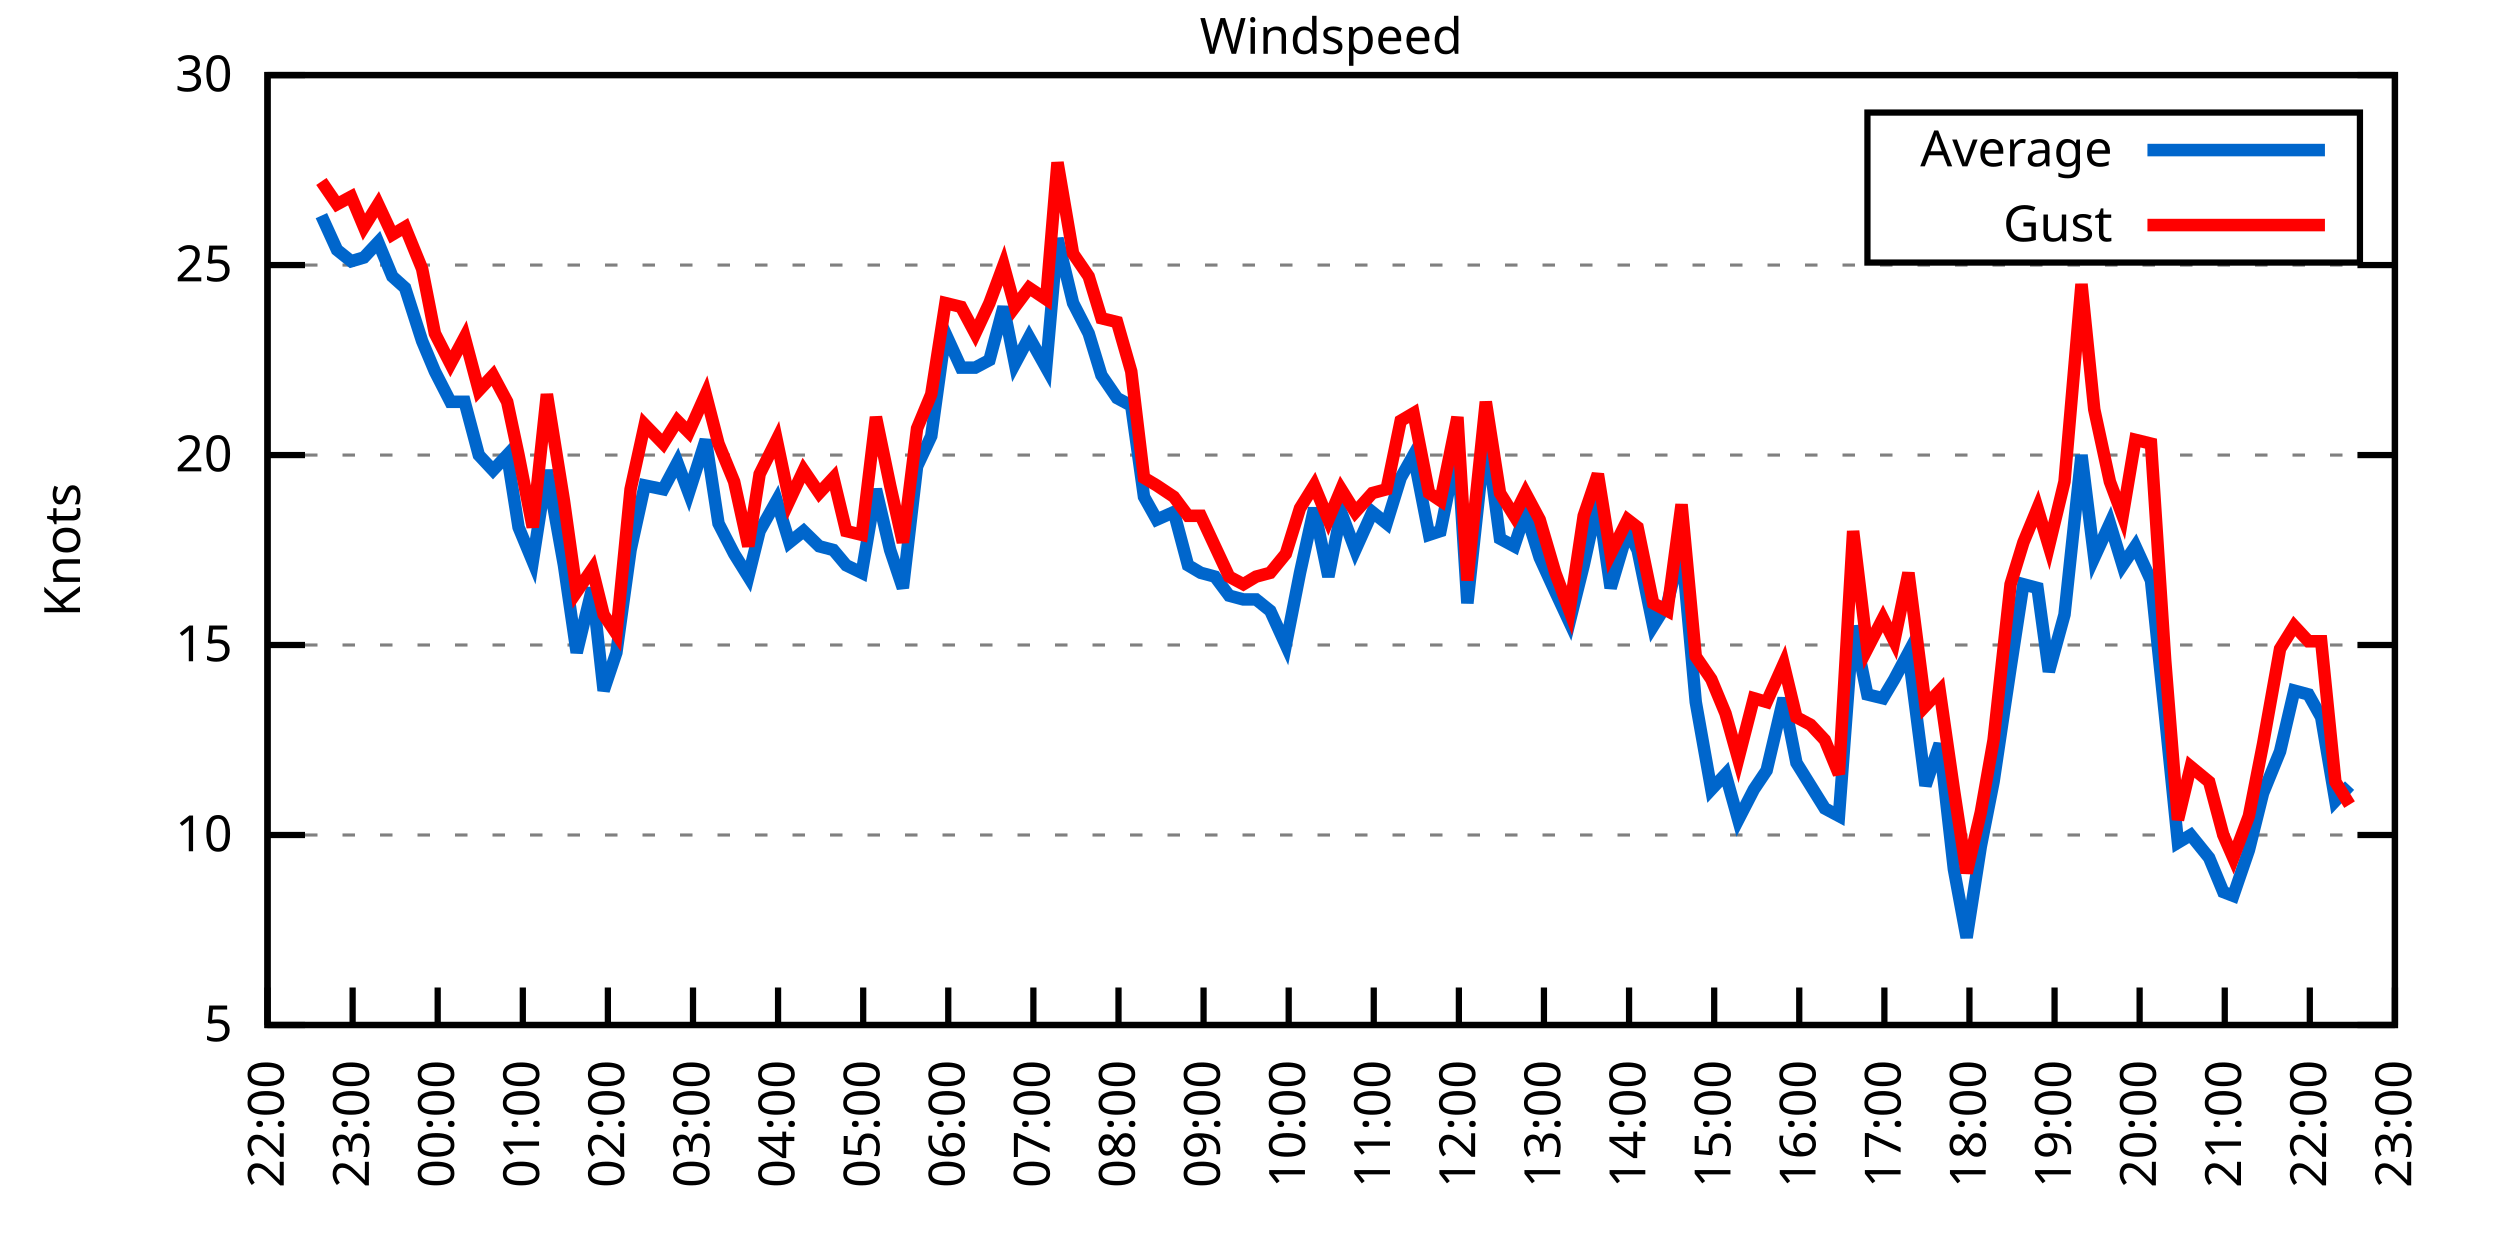
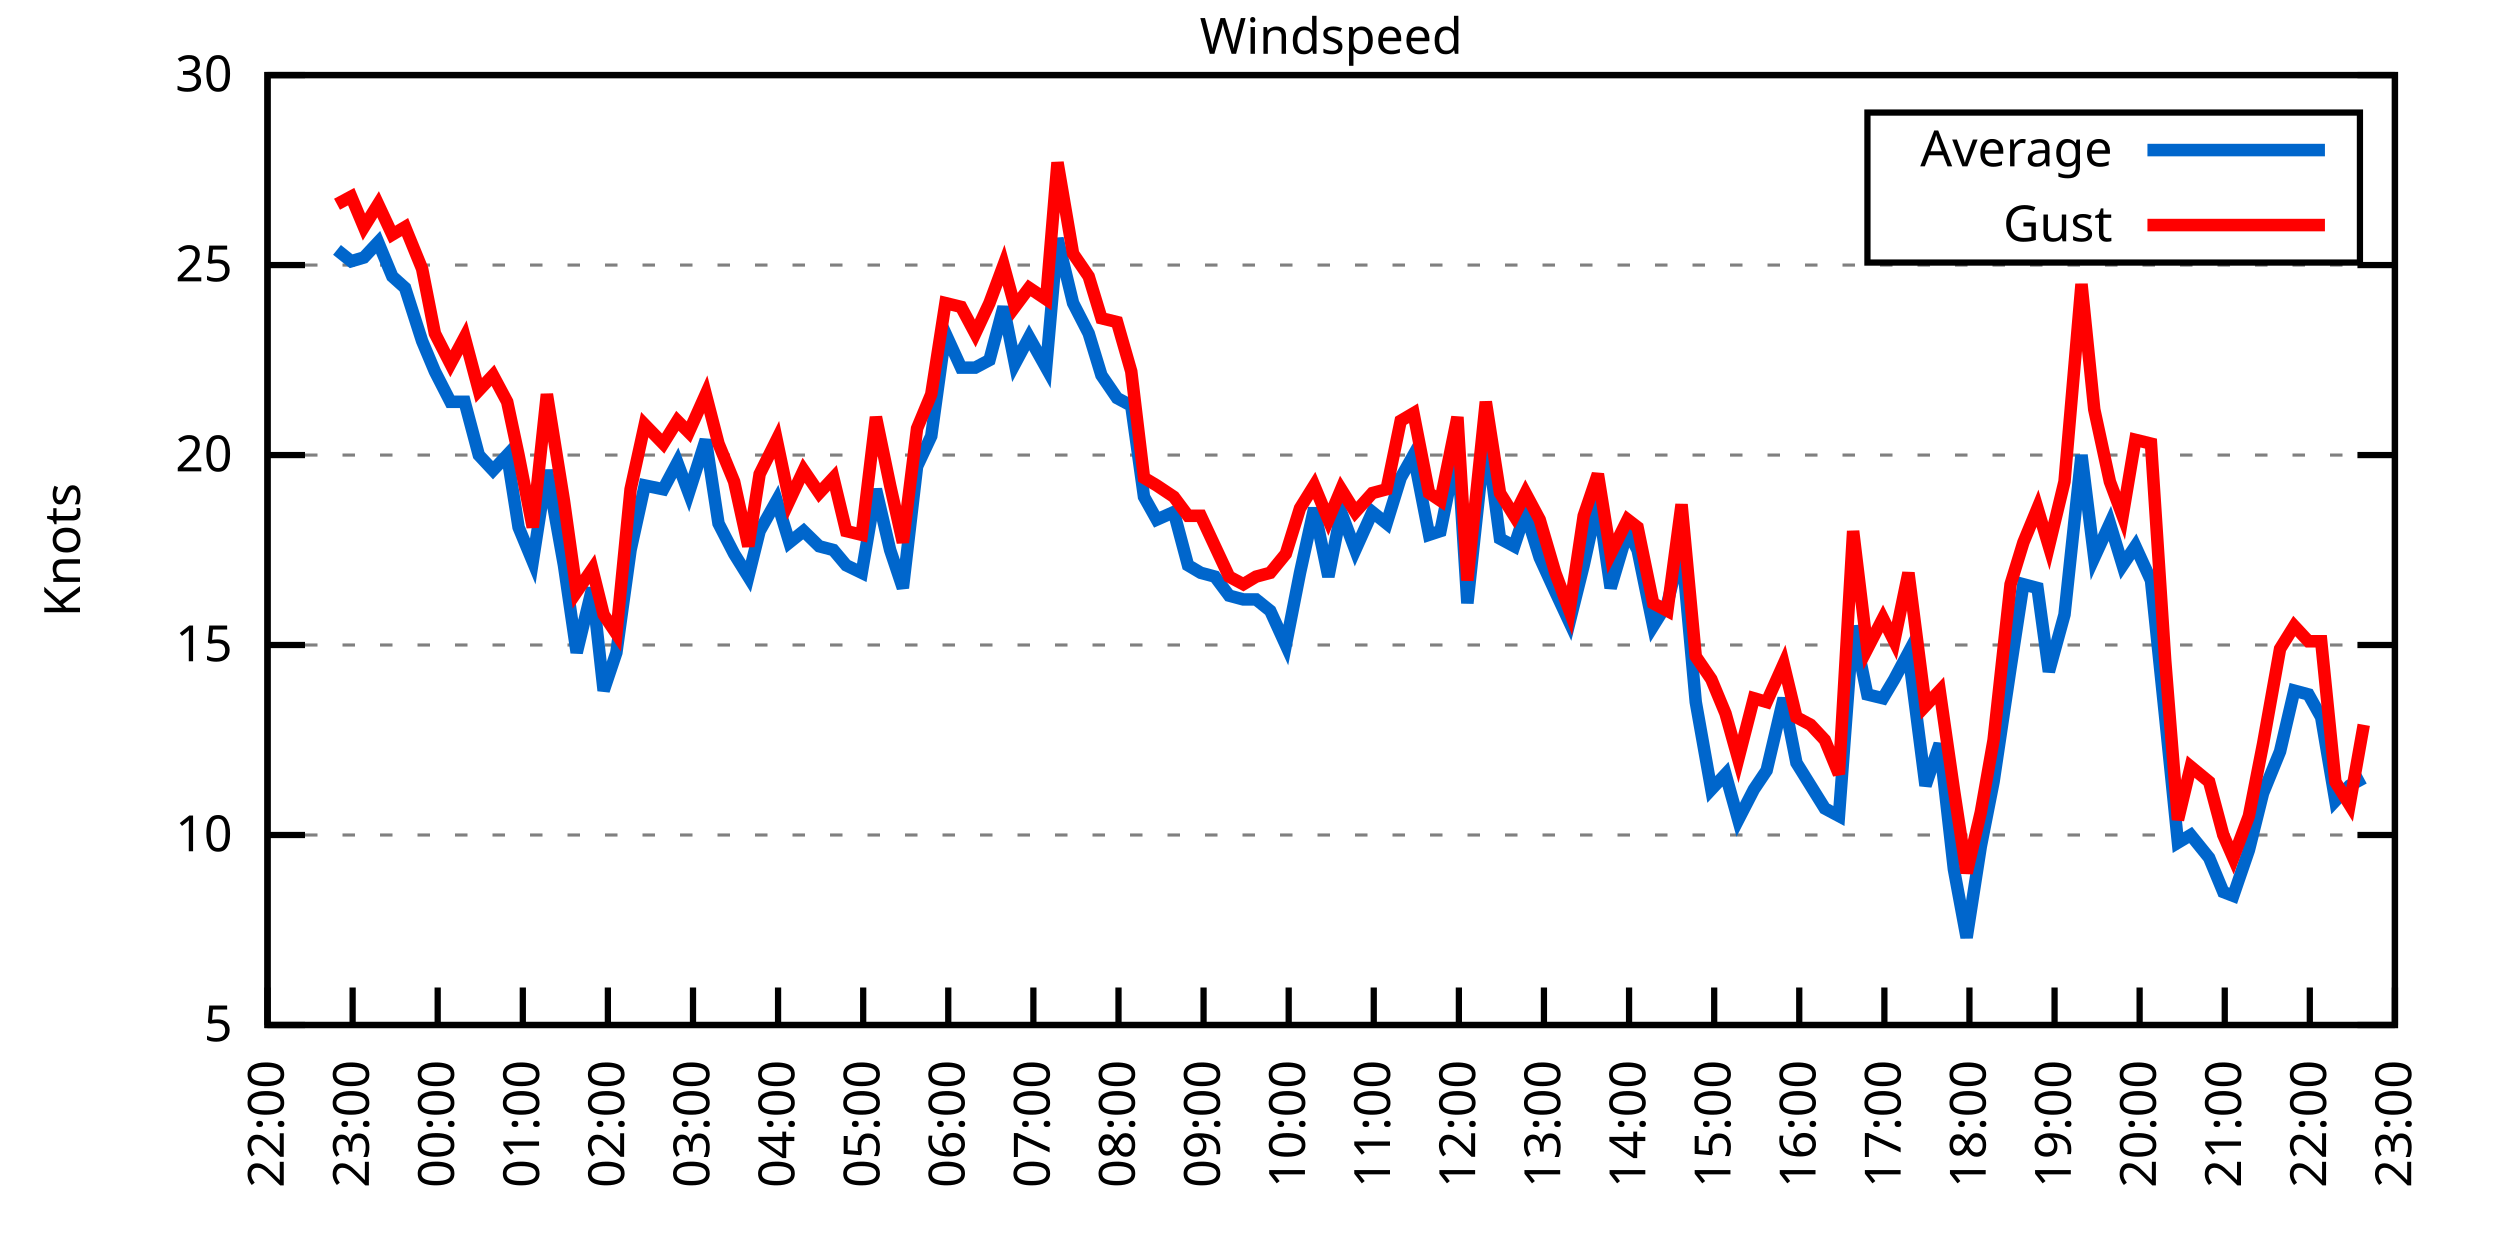
<svg xmlns="http://www.w3.org/2000/svg" xmlns:xlink="http://www.w3.org/1999/xlink" width="400" height="200" viewBox="0 0 400 200">
  <g id="gnuplot_canvas">
    <rect x="0" y="0" width="400" height="200" fill="none" />
    <defs>
      <circle id="gpDot" r="0.5" stroke-width="0.5" stroke="currentColor" />
      <path id="gpPt0" stroke-width="0.333" stroke="currentColor" d="M-1,0 h2 M0,-1 v2" />
      <path id="gpPt1" stroke-width="0.333" stroke="currentColor" d="M-1,-1 L1,1 M1,-1 L-1,1" />
      <path id="gpPt2" stroke-width="0.333" stroke="currentColor" d="M-1,0 L1,0 M0,-1 L0,1 M-1,-1 L1,1 M-1,1 L1,-1" />
      <rect id="gpPt3" stroke-width="0.333" stroke="currentColor" x="-1" y="-1" width="2" height="2" />
      <rect id="gpPt4" stroke-width="0.333" stroke="currentColor" fill="currentColor" x="-1" y="-1" width="2" height="2" />
      <circle id="gpPt5" stroke-width="0.333" stroke="currentColor" cx="0" cy="0" r="1" />
      <use xlink:href="#gpPt5" id="gpPt6" fill="currentColor" stroke="none" />
      <path id="gpPt7" stroke-width="0.333" stroke="currentColor" d="M0,-1.33 L-1.33,0.67 L1.33,0.67 z" />
      <use xlink:href="#gpPt7" id="gpPt8" fill="currentColor" stroke="none" />
      <use xlink:href="#gpPt7" id="gpPt9" stroke="currentColor" transform="rotate(180)" />
      <use xlink:href="#gpPt9" id="gpPt10" fill="currentColor" stroke="none" />
      <use xlink:href="#gpPt3" id="gpPt11" stroke="currentColor" transform="rotate(45)" />
      <use xlink:href="#gpPt11" id="gpPt12" fill="currentColor" stroke="none" />
      <path id="gpPt13" stroke-width="0.333" stroke="currentColor" d="M0,1.330 L1.265,0.411 L0.782,-1.067 L-0.782,-1.076 L-1.265,0.411 z" />
      <use xlink:href="#gpPt13" id="gpPt14" fill="currentColor" stroke="none" />
      <filter id="textbox" filterUnits="objectBoundingBox" x="0" y="0" height="1" width="1">
        <feFlood flood-color="white" flood-opacity="1" result="bgnd" />
        <feComposite in="SourceGraphic" in2="bgnd" operator="atop" />
      </filter>
      <filter id="greybox" filterUnits="objectBoundingBox" x="0" y="0" height="1" width="1">
        <feFlood flood-color="lightgrey" flood-opacity="1" result="grey" />
        <feComposite in="SourceGraphic" in2="grey" operator="atop" />
      </filter>
    </defs>
    <g fill="none" color="white" stroke="currentColor" stroke-width="1.00" stroke-linecap="butt" stroke-linejoin="miter">
</g>
    <g fill="none" color="black" stroke="currentColor" stroke-width="1.00" stroke-linecap="butt" stroke-linejoin="miter">
      <g stroke="none" shape-rendering="crispEdges">
        <polygon fill="rgb(255, 255, 255)" points="42.80,164.00 383.18,164.00 383.18,12.02 42.80,12.02 " />
      </g>
    </g>
    <g fill="none" color="black" stroke="currentColor" stroke-width="1.00" stroke-linecap="butt" stroke-linejoin="miter">
</g>
    <g fill="none" color="black" stroke="black" stroke-width="0.50" stroke-linecap="butt" stroke-linejoin="miter">
</g>
    <g fill="none" color="gray" stroke="currentColor" stroke-width="0.50" stroke-linecap="butt" stroke-linejoin="miter">
      <path stroke="gray" stroke-dasharray="2,4" class="gridline" d="M42.80,164.00 L383.19,164.00  " />
    </g>
    <g fill="none" color="gray" stroke="gray" stroke-width="1.00" stroke-linecap="butt" stroke-linejoin="miter">
</g>
    <g fill="none" color="black" stroke="currentColor" stroke-width="1.00" stroke-linecap="butt" stroke-linejoin="miter">
      <path stroke="black" d="M42.80,164.00 L48.80,164.00 M383.19,164.00 L377.19,164.00  " />
      <g transform="translate(37.20,166.60)" stroke="none" fill="black" font-family="Sans" font-size="8.00" text-anchor="end">
        <text>
          <tspan font-family="Sans"> 5</tspan>
        </text>
      </g>
    </g>
    <g fill="none" color="black" stroke="currentColor" stroke-width="1.00" stroke-linecap="butt" stroke-linejoin="miter">
</g>
    <g fill="none" color="black" stroke="black" stroke-width="0.50" stroke-linecap="butt" stroke-linejoin="miter">
</g>
    <g fill="none" color="gray" stroke="currentColor" stroke-width="0.50" stroke-linecap="butt" stroke-linejoin="miter">
      <path stroke="gray" stroke-dasharray="2,4" class="gridline" d="M42.80,133.60 L383.19,133.60  " />
    </g>
    <g fill="none" color="gray" stroke="gray" stroke-width="1.00" stroke-linecap="butt" stroke-linejoin="miter">
</g>
    <g fill="none" color="black" stroke="currentColor" stroke-width="1.00" stroke-linecap="butt" stroke-linejoin="miter">
      <path stroke="black" d="M42.80,133.60 L48.80,133.60 M383.19,133.60 L377.19,133.60  " />
      <g transform="translate(37.20,136.20)" stroke="none" fill="black" font-family="Sans" font-size="8.00" text-anchor="end">
        <text>
          <tspan font-family="Sans"> 10</tspan>
        </text>
      </g>
    </g>
    <g fill="none" color="black" stroke="currentColor" stroke-width="1.00" stroke-linecap="butt" stroke-linejoin="miter">
</g>
    <g fill="none" color="black" stroke="black" stroke-width="0.50" stroke-linecap="butt" stroke-linejoin="miter">
</g>
    <g fill="none" color="gray" stroke="currentColor" stroke-width="0.50" stroke-linecap="butt" stroke-linejoin="miter">
      <path stroke="gray" stroke-dasharray="2,4" class="gridline" d="M42.80,103.20 L383.19,103.20  " />
    </g>
    <g fill="none" color="gray" stroke="gray" stroke-width="1.00" stroke-linecap="butt" stroke-linejoin="miter">
</g>
    <g fill="none" color="black" stroke="currentColor" stroke-width="1.00" stroke-linecap="butt" stroke-linejoin="miter">
      <path stroke="black" d="M42.80,103.20 L48.80,103.20 M383.19,103.20 L377.19,103.20  " />
      <g transform="translate(37.20,105.80)" stroke="none" fill="black" font-family="Sans" font-size="8.00" text-anchor="end">
        <text>
          <tspan font-family="Sans"> 15</tspan>
        </text>
      </g>
    </g>
    <g fill="none" color="black" stroke="currentColor" stroke-width="1.00" stroke-linecap="butt" stroke-linejoin="miter">
</g>
    <g fill="none" color="black" stroke="black" stroke-width="0.50" stroke-linecap="butt" stroke-linejoin="miter">
</g>
    <g fill="none" color="gray" stroke="currentColor" stroke-width="0.50" stroke-linecap="butt" stroke-linejoin="miter">
      <path stroke="gray" stroke-dasharray="2,4" class="gridline" d="M42.80,72.81 L383.19,72.81  " />
    </g>
    <g fill="none" color="gray" stroke="gray" stroke-width="1.00" stroke-linecap="butt" stroke-linejoin="miter">
</g>
    <g fill="none" color="black" stroke="currentColor" stroke-width="1.00" stroke-linecap="butt" stroke-linejoin="miter">
      <path stroke="black" d="M42.80,72.81 L48.80,72.81 M383.19,72.81 L377.19,72.81  " />
      <g transform="translate(37.20,75.41)" stroke="none" fill="black" font-family="Sans" font-size="8.00" text-anchor="end">
        <text>
          <tspan font-family="Sans"> 20</tspan>
        </text>
      </g>
    </g>
    <g fill="none" color="black" stroke="currentColor" stroke-width="1.00" stroke-linecap="butt" stroke-linejoin="miter">
</g>
    <g fill="none" color="black" stroke="black" stroke-width="0.50" stroke-linecap="butt" stroke-linejoin="miter">
</g>
    <g fill="none" color="gray" stroke="currentColor" stroke-width="0.50" stroke-linecap="butt" stroke-linejoin="miter">
      <path stroke="gray" stroke-dasharray="2,4" class="gridline" d="M42.80,42.41 L383.19,42.41  " />
    </g>
    <g fill="none" color="gray" stroke="gray" stroke-width="1.00" stroke-linecap="butt" stroke-linejoin="miter">
</g>
    <g fill="none" color="black" stroke="currentColor" stroke-width="1.00" stroke-linecap="butt" stroke-linejoin="miter">
      <path stroke="black" d="M42.80,42.41 L48.80,42.41 M383.19,42.41 L377.19,42.41  " />
      <g transform="translate(37.20,45.01)" stroke="none" fill="black" font-family="Sans" font-size="8.00" text-anchor="end">
        <text>
          <tspan font-family="Sans"> 25</tspan>
        </text>
      </g>
    </g>
    <g fill="none" color="black" stroke="currentColor" stroke-width="1.00" stroke-linecap="butt" stroke-linejoin="miter">
</g>
    <g fill="none" color="black" stroke="black" stroke-width="0.50" stroke-linecap="butt" stroke-linejoin="miter">
</g>
    <g fill="none" color="gray" stroke="currentColor" stroke-width="0.50" stroke-linecap="butt" stroke-linejoin="miter">
      <path stroke="gray" stroke-dasharray="2,4" class="gridline" d="M42.80,12.01 L383.19,12.01  " />
    </g>
    <g fill="none" color="gray" stroke="gray" stroke-width="1.00" stroke-linecap="butt" stroke-linejoin="miter">
</g>
    <g fill="none" color="black" stroke="currentColor" stroke-width="1.00" stroke-linecap="butt" stroke-linejoin="miter">
      <path stroke="black" d="M42.80,12.01 L48.80,12.01 M383.19,12.01 L377.19,12.01  " />
      <g transform="translate(37.20,14.61)" stroke="none" fill="black" font-family="Sans" font-size="8.00" text-anchor="end">
        <text>
          <tspan font-family="Sans"> 30</tspan>
        </text>
      </g>
    </g>
    <g fill="none" color="black" stroke="currentColor" stroke-width="1.00" stroke-linecap="butt" stroke-linejoin="miter">
      <path stroke="black" d="M42.80,164.00 L42.80,158.00  " />
      <g transform="translate(45.40,169.60) rotate(270.00)" stroke="none" fill="black" font-family="Sans" font-size="8.00" text-anchor="end">
        <text>
          <tspan font-family="Sans">22:00</tspan>
        </text>
      </g>
    </g>
    <g fill="none" color="black" stroke="currentColor" stroke-width="1.00" stroke-linecap="butt" stroke-linejoin="miter">
      <path stroke="black" d="M56.42,164.00 L56.42,158.00  " />
      <g transform="translate(59.02,169.60) rotate(270.00)" stroke="none" fill="black" font-family="Sans" font-size="8.00" text-anchor="end">
        <text>
          <tspan font-family="Sans">23:00</tspan>
        </text>
      </g>
    </g>
    <g fill="none" color="black" stroke="currentColor" stroke-width="1.00" stroke-linecap="butt" stroke-linejoin="miter">
      <path stroke="black" d="M70.03,164.00 L70.03,158.00  " />
      <g transform="translate(72.63,169.60) rotate(270.00)" stroke="none" fill="black" font-family="Sans" font-size="8.00" text-anchor="end">
        <text>
          <tspan font-family="Sans">00:00</tspan>
        </text>
      </g>
    </g>
    <g fill="none" color="black" stroke="currentColor" stroke-width="1.00" stroke-linecap="butt" stroke-linejoin="miter">
      <path stroke="black" d="M83.65,164.00 L83.65,158.00  " />
      <g transform="translate(86.25,169.60) rotate(270.00)" stroke="none" fill="black" font-family="Sans" font-size="8.00" text-anchor="end">
        <text>
          <tspan font-family="Sans">01:00</tspan>
        </text>
      </g>
    </g>
    <g fill="none" color="black" stroke="currentColor" stroke-width="1.00" stroke-linecap="butt" stroke-linejoin="miter">
      <path stroke="black" d="M97.26,164.00 L97.26,158.00  " />
      <g transform="translate(99.86,169.60) rotate(270.00)" stroke="none" fill="black" font-family="Sans" font-size="8.00" text-anchor="end">
        <text>
          <tspan font-family="Sans">02:00</tspan>
        </text>
      </g>
    </g>
    <g fill="none" color="black" stroke="currentColor" stroke-width="1.00" stroke-linecap="butt" stroke-linejoin="miter">
      <path stroke="black" d="M110.88,164.00 L110.88,158.00  " />
      <g transform="translate(113.48,169.60) rotate(270.00)" stroke="none" fill="black" font-family="Sans" font-size="8.00" text-anchor="end">
        <text>
          <tspan font-family="Sans">03:00</tspan>
        </text>
      </g>
    </g>
    <g fill="none" color="black" stroke="currentColor" stroke-width="1.00" stroke-linecap="butt" stroke-linejoin="miter">
      <path stroke="black" d="M124.49,164.00 L124.49,158.00  " />
      <g transform="translate(127.09,169.60) rotate(270.00)" stroke="none" fill="black" font-family="Sans" font-size="8.00" text-anchor="end">
        <text>
          <tspan font-family="Sans">04:00</tspan>
        </text>
      </g>
    </g>
    <g fill="none" color="black" stroke="currentColor" stroke-width="1.00" stroke-linecap="butt" stroke-linejoin="miter">
      <path stroke="black" d="M138.11,164.00 L138.11,158.00  " />
      <g transform="translate(140.71,169.60) rotate(270.00)" stroke="none" fill="black" font-family="Sans" font-size="8.00" text-anchor="end">
        <text>
          <tspan font-family="Sans">05:00</tspan>
        </text>
      </g>
    </g>
    <g fill="none" color="black" stroke="currentColor" stroke-width="1.00" stroke-linecap="butt" stroke-linejoin="miter">
      <path stroke="black" d="M151.72,164.00 L151.72,158.00  " />
      <g transform="translate(154.32,169.60) rotate(270.00)" stroke="none" fill="black" font-family="Sans" font-size="8.00" text-anchor="end">
        <text>
          <tspan font-family="Sans">06:00</tspan>
        </text>
      </g>
    </g>
    <g fill="none" color="black" stroke="currentColor" stroke-width="1.00" stroke-linecap="butt" stroke-linejoin="miter">
      <path stroke="black" d="M165.34,164.00 L165.34,158.00  " />
      <g transform="translate(167.94,169.60) rotate(270.00)" stroke="none" fill="black" font-family="Sans" font-size="8.00" text-anchor="end">
        <text>
          <tspan font-family="Sans">07:00</tspan>
        </text>
      </g>
    </g>
    <g fill="none" color="black" stroke="currentColor" stroke-width="1.00" stroke-linecap="butt" stroke-linejoin="miter">
      <path stroke="black" d="M178.96,164.00 L178.96,158.00  " />
      <g transform="translate(181.56,169.60) rotate(270.00)" stroke="none" fill="black" font-family="Sans" font-size="8.00" text-anchor="end">
        <text>
          <tspan font-family="Sans">08:00</tspan>
        </text>
      </g>
    </g>
    <g fill="none" color="black" stroke="currentColor" stroke-width="1.00" stroke-linecap="butt" stroke-linejoin="miter">
      <path stroke="black" d="M192.57,164.00 L192.57,158.00  " />
      <g transform="translate(195.17,169.60) rotate(270.00)" stroke="none" fill="black" font-family="Sans" font-size="8.00" text-anchor="end">
        <text>
          <tspan font-family="Sans">09:00</tspan>
        </text>
      </g>
    </g>
    <g fill="none" color="black" stroke="currentColor" stroke-width="1.00" stroke-linecap="butt" stroke-linejoin="miter">
      <path stroke="black" d="M206.19,164.00 L206.19,158.00  " />
      <g transform="translate(208.79,169.60) rotate(270.00)" stroke="none" fill="black" font-family="Sans" font-size="8.00" text-anchor="end">
        <text>
          <tspan font-family="Sans">10:00</tspan>
        </text>
      </g>
    </g>
    <g fill="none" color="black" stroke="currentColor" stroke-width="1.00" stroke-linecap="butt" stroke-linejoin="miter">
      <path stroke="black" d="M219.80,164.00 L219.80,158.00  " />
      <g transform="translate(222.40,169.60) rotate(270.00)" stroke="none" fill="black" font-family="Sans" font-size="8.00" text-anchor="end">
        <text>
          <tspan font-family="Sans">11:00</tspan>
        </text>
      </g>
    </g>
    <g fill="none" color="black" stroke="currentColor" stroke-width="1.00" stroke-linecap="butt" stroke-linejoin="miter">
      <path stroke="black" d="M233.42,164.00 L233.42,158.00  " />
      <g transform="translate(236.02,169.60) rotate(270.00)" stroke="none" fill="black" font-family="Sans" font-size="8.00" text-anchor="end">
        <text>
          <tspan font-family="Sans">12:00</tspan>
        </text>
      </g>
    </g>
    <g fill="none" color="black" stroke="currentColor" stroke-width="1.00" stroke-linecap="butt" stroke-linejoin="miter">
      <path stroke="black" d="M247.03,164.00 L247.03,158.00  " />
      <g transform="translate(249.63,169.60) rotate(270.00)" stroke="none" fill="black" font-family="Sans" font-size="8.00" text-anchor="end">
        <text>
          <tspan font-family="Sans">13:00</tspan>
        </text>
      </g>
    </g>
    <g fill="none" color="black" stroke="currentColor" stroke-width="1.00" stroke-linecap="butt" stroke-linejoin="miter">
      <path stroke="black" d="M260.65,164.00 L260.65,158.00  " />
      <g transform="translate(263.25,169.60) rotate(270.00)" stroke="none" fill="black" font-family="Sans" font-size="8.00" text-anchor="end">
        <text>
          <tspan font-family="Sans">14:00</tspan>
        </text>
      </g>
    </g>
    <g fill="none" color="black" stroke="currentColor" stroke-width="1.00" stroke-linecap="butt" stroke-linejoin="miter">
      <path stroke="black" d="M274.27,164.00 L274.27,158.00  " />
      <g transform="translate(276.87,169.60) rotate(270.00)" stroke="none" fill="black" font-family="Sans" font-size="8.00" text-anchor="end">
        <text>
          <tspan font-family="Sans">15:00</tspan>
        </text>
      </g>
    </g>
    <g fill="none" color="black" stroke="currentColor" stroke-width="1.00" stroke-linecap="butt" stroke-linejoin="miter">
      <path stroke="black" d="M287.88,164.00 L287.88,158.00  " />
      <g transform="translate(290.48,169.60) rotate(270.00)" stroke="none" fill="black" font-family="Sans" font-size="8.00" text-anchor="end">
        <text>
          <tspan font-family="Sans">16:00</tspan>
        </text>
      </g>
    </g>
    <g fill="none" color="black" stroke="currentColor" stroke-width="1.00" stroke-linecap="butt" stroke-linejoin="miter">
      <path stroke="black" d="M301.50,164.00 L301.50,158.00  " />
      <g transform="translate(304.10,169.60) rotate(270.00)" stroke="none" fill="black" font-family="Sans" font-size="8.00" text-anchor="end">
        <text>
          <tspan font-family="Sans">17:00</tspan>
        </text>
      </g>
    </g>
    <g fill="none" color="black" stroke="currentColor" stroke-width="1.00" stroke-linecap="butt" stroke-linejoin="miter">
      <path stroke="black" d="M315.11,164.00 L315.11,158.00  " />
      <g transform="translate(317.71,169.60) rotate(270.00)" stroke="none" fill="black" font-family="Sans" font-size="8.00" text-anchor="end">
        <text>
          <tspan font-family="Sans">18:00</tspan>
        </text>
      </g>
    </g>
    <g fill="none" color="black" stroke="currentColor" stroke-width="1.00" stroke-linecap="butt" stroke-linejoin="miter">
      <path stroke="black" d="M328.73,164.00 L328.73,158.00  " />
      <g transform="translate(331.33,169.60) rotate(270.00)" stroke="none" fill="black" font-family="Sans" font-size="8.00" text-anchor="end">
        <text>
          <tspan font-family="Sans">19:00</tspan>
        </text>
      </g>
    </g>
    <g fill="none" color="black" stroke="currentColor" stroke-width="1.00" stroke-linecap="butt" stroke-linejoin="miter">
      <path stroke="black" d="M342.34,164.00 L342.34,158.00  " />
      <g transform="translate(344.94,169.60) rotate(270.00)" stroke="none" fill="black" font-family="Sans" font-size="8.00" text-anchor="end">
        <text>
          <tspan font-family="Sans">20:00</tspan>
        </text>
      </g>
    </g>
    <g fill="none" color="black" stroke="currentColor" stroke-width="1.00" stroke-linecap="butt" stroke-linejoin="miter">
      <path stroke="black" d="M355.96,164.00 L355.96,158.00  " />
      <g transform="translate(358.56,169.60) rotate(270.00)" stroke="none" fill="black" font-family="Sans" font-size="8.00" text-anchor="end">
        <text>
          <tspan font-family="Sans">21:00</tspan>
        </text>
      </g>
    </g>
    <g fill="none" color="black" stroke="currentColor" stroke-width="1.00" stroke-linecap="butt" stroke-linejoin="miter">
      <path stroke="black" d="M369.57,164.00 L369.57,158.00  " />
      <g transform="translate(372.17,169.60) rotate(270.00)" stroke="none" fill="black" font-family="Sans" font-size="8.00" text-anchor="end">
        <text>
          <tspan font-family="Sans">22:00</tspan>
        </text>
      </g>
    </g>
    <g fill="none" color="black" stroke="currentColor" stroke-width="1.00" stroke-linecap="butt" stroke-linejoin="miter">
      <path stroke="black" d="M383.19,164.00 L383.19,158.00  " />
      <g transform="translate(385.79,169.60) rotate(270.00)" stroke="none" fill="black" font-family="Sans" font-size="8.00" text-anchor="end">
        <text>
          <tspan font-family="Sans">23:00</tspan>
        </text>
      </g>
    </g>
    <g fill="none" color="black" stroke="currentColor" stroke-width="1.00" stroke-linecap="butt" stroke-linejoin="miter">
</g>
    <g fill="none" color="black" stroke="currentColor" stroke-width="1.00" stroke-linecap="butt" stroke-linejoin="miter">
      <path stroke="black" d="M42.80,12.01 L42.80,164.00 L383.19,164.00 L383.19,12.01 L42.80,12.01 Z  " />
    </g>
    <g fill="none" color="black" stroke="currentColor" stroke-width="1.00" stroke-linecap="butt" stroke-linejoin="miter">
</g>
    <g fill="none" color="black" stroke="currentColor" stroke-width="1.00" stroke-linecap="butt" stroke-linejoin="miter">
      <path stroke="black" d="M298.79,42.01 L298.79,18.01 L377.59,18.01 L377.59,42.01 L298.79,42.01 Z  " />
    </g>
    <g id="Windspeed_plot_1">
      <g fill="none" color="white" stroke="black" stroke-width="2.00" stroke-linecap="butt" stroke-linejoin="miter">
</g>
      <g fill="none" color="black" stroke="currentColor" stroke-width="2.00" stroke-linecap="butt" stroke-linejoin="miter">
        <g transform="translate(337.99,26.61)" stroke="none" fill="black" font-family="Sans" font-size="8.00" text-anchor="end">
          <text>
            <tspan font-family="Sans">Average</tspan>
          </text>
        </g>
      </g>
      <g fill="none" color="black" stroke="currentColor" stroke-width="2.00" stroke-linecap="butt" stroke-linejoin="miter">
-         <path stroke="rgb(  0, 102, 204)" d="M343.59,24.01 L371.99,24.01 M51.42,34.50 L53.92,39.98 L56.19,41.80 L58.23,41.19 L60.50,38.76 L62.77,44.23   L64.81,46.06 L67.54,54.57 L69.58,59.43 L72.07,64.29 L74.34,64.29 L76.61,72.81 L78.88,75.24 L81.15,72.81   L82.97,84.36 L85.24,89.83 L87.50,75.24 L90.23,90.44 L92.27,104.42 L94.77,94.08 L96.58,110.50 L98.62,104.42   L100.89,88.00 L103.16,77.67 L106.11,78.28 L108.38,74.02 L110.20,78.89 L112.92,70.37 L114.96,83.75 L117.46,88.61   L119.73,92.26 L121.54,84.97 L124.27,80.10 L126.31,86.79 L128.58,84.97 L131.07,87.40 L133.34,88.00 L135.39,90.44   L137.88,91.65 L140.15,78.28 L142.42,88.00 L144.46,94.08 L146.73,74.63 L149.00,69.77 L151.27,53.35 L153.77,58.82   L156.04,58.82 L158.31,57.61 L160.57,49.10 L162.39,58.21 L164.66,53.96 L167.38,58.82 L169.20,38.15 L171.69,48.49   L174.19,53.35 L176.23,60.04 L178.73,63.69 L181.00,64.90 L183.04,79.49 L185.08,83.14 L187.81,81.93 L190.08,90.44   L192.12,91.65 L194.39,92.26 L196.66,95.30 L198.93,95.91 L200.97,95.91 L203.24,97.73 L205.73,103.20 L208.00,91.65   L210.27,81.32 L212.54,92.26 L214.58,81.93 L216.85,88.00 L219.58,81.93 L221.85,83.75 L224.11,76.45 L226.16,72.81   L228.65,85.57 L230.47,84.97 L233.19,71.59 L234.78,96.52 L237.73,69.16 L240.00,86.18 L242.27,87.40 L244.08,81.93   L246.35,89.22 L248.85,94.69 L251.12,99.56 L253.39,90.44 L255.66,80.10 L257.70,94.08 L260.42,84.97 L262.01,88.00   L264.51,100.16 L266.78,96.52 L269.05,87.40 L271.32,112.32 L273.81,126.31 L276.08,123.87 L278.12,131.17 L280.62,126.31   L282.66,123.27 L285.38,111.72 L287.43,122.05 L289.70,125.70 L291.97,129.35 L294.23,130.56 L296.50,100.16 L298.77,111.11   L301.27,111.72 L303.08,108.68 L305.35,104.42 L308.08,125.70 L310.35,119.01 L312.62,139.07 L314.66,150.02 L316.93,135.43   L318.97,125.09 L321.69,106.85 L323.74,93.48 L326.00,94.08 L327.82,107.46 L330.32,98.34 L333.04,72.81 L335.08,89.22   L337.58,83.75 L339.62,90.44 L341.66,87.40 L344.16,92.87 L346.43,114.76 L348.47,134.82 L350.51,133.60 L353.46,137.25   L355.73,142.72 L357.32,143.33 L359.82,136.03 L362.09,126.91 L364.81,120.23 L367.08,110.50 L369.35,111.11 L371.39,114.76   L373.66,128.13 L375.93,125.70  " />
+         <path stroke="rgb(  0, 102, 204)" d="M343.59,24.01 L371.99,24.01 M53.92,39.98 L56.19,41.80 L58.23,41.19 L60.50,38.76 L62.77,44.23 L64.81,46.06   L67.54,54.57 L69.58,59.43 L72.07,64.29 L74.34,64.29 L76.61,72.81 L78.88,75.24 L81.15,72.81 L82.97,84.36   L85.24,89.83 L87.50,75.24 L90.23,90.44 L92.27,104.42 L94.77,94.08 L96.58,110.50 L98.62,104.42 L100.89,88.00   L103.16,77.67 L106.11,78.28 L108.38,74.02 L110.20,78.89 L112.92,70.37 L114.96,83.75 L117.46,88.61 L119.73,92.26   L121.54,84.97 L124.27,80.10 L126.31,86.79 L128.58,84.97 L131.07,87.40 L133.34,88.00 L135.39,90.44 L137.88,91.65   L140.15,78.28 L142.42,88.00 L144.46,94.08 L146.73,74.63 L149.00,69.77 L151.27,53.35 L153.77,58.82 L156.04,58.82   L158.31,57.61 L160.57,49.10 L162.39,58.21 L164.66,53.96 L167.38,58.82 L169.20,38.15 L171.69,48.49 L174.19,53.35   L176.23,60.04 L178.73,63.69 L181.00,64.90 L183.04,79.49 L185.08,83.14 L187.81,81.93 L190.08,90.44 L192.12,91.65   L194.39,92.26 L196.66,95.30 L198.93,95.91 L200.97,95.91 L203.24,97.73 L205.73,103.20 L208.00,91.65 L210.27,81.32   L212.54,92.26 L214.58,81.93 L216.85,88.00 L219.58,81.93 L221.85,83.75 L224.11,76.45 L226.16,72.81 L228.65,85.57   L230.47,84.97 L233.19,71.59 L234.78,96.52 L237.73,69.16 L240.00,86.18 L242.27,87.40 L244.08,81.93 L246.35,89.22   L248.85,94.69 L251.12,99.56 L253.39,90.44 L255.66,80.10 L257.70,94.08 L260.42,84.97 L262.01,88.00 L264.51,100.16   L266.78,96.52 L269.05,87.40 L271.32,112.32 L273.81,126.31 L276.08,123.87 L278.12,131.17 L280.62,126.31 L282.66,123.27   L285.38,111.72 L287.43,122.05 L289.70,125.70 L291.97,129.35 L294.23,130.56 L296.50,100.16 L298.77,111.11 L301.27,111.72   L303.08,108.68 L305.35,104.42 L308.08,125.70 L310.35,119.01 L312.62,139.07 L314.66,150.02 L316.93,135.43 L318.97,125.09   L321.69,106.85 L323.74,93.48 L326.00,94.08 L327.82,107.46 L330.32,98.34 L333.04,72.81 L335.08,89.22 L337.58,83.75   L339.62,90.44 L341.66,87.40 L344.16,92.87 L346.43,114.76 L348.47,134.82 L350.51,133.60 L353.46,137.25 L355.73,142.72   L357.32,143.33 L359.82,136.03 L362.09,126.91 L364.81,120.23 L367.08,110.50 L369.35,111.11 L371.39,114.76 L373.66,128.13   L375.93,125.70 L378.20,124.48  " />
      </g>
    </g>
    <g id="Windspeed_plot_2">
      <g fill="none" color="black" stroke="currentColor" stroke-width="2.00" stroke-linecap="butt" stroke-linejoin="miter">
        <g transform="translate(337.99,38.61)" stroke="none" fill="black" font-family="Sans" font-size="8.00" text-anchor="end">
          <text>
            <tspan font-family="Sans">Gust</tspan>
          </text>
        </g>
      </g>
      <g fill="none" color="black" stroke="currentColor" stroke-width="2.00" stroke-linecap="butt" stroke-linejoin="miter">
-         <path stroke="rgb(255,   0,   0)" d="M343.59,36.01 L371.99,36.01 M51.42,29.03 L53.92,32.68 L56.19,31.46 L58.23,36.33 L60.50,32.68 L62.77,37.54   L64.81,36.33 L67.54,43.02 L69.58,53.35 L72.07,58.21 L74.34,53.96 L76.61,62.47 L78.88,60.04 L81.15,64.29   L82.97,72.81 L85.24,84.36 L87.50,63.08 L90.23,80.10 L92.27,94.69 L94.77,91.04 L96.58,98.34 L98.62,101.38   L100.89,78.28 L103.16,67.94 L106.11,70.98 L108.38,67.33 L110.20,69.16 L112.92,63.08 L114.96,70.98 L117.46,77.06   L119.73,87.40 L121.54,75.85 L124.27,70.37 L126.31,80.10 L128.58,75.24 L131.07,78.89 L133.34,76.45 L135.39,84.97   L137.88,85.57 L140.15,66.73 L142.42,77.67 L144.46,86.79 L146.73,68.55 L149.00,63.08 L151.27,48.49 L153.77,49.10   L156.04,53.35 L158.31,48.49 L160.57,42.41 L162.39,49.10 L164.66,46.06 L167.38,47.88 L169.20,25.99 L171.69,40.58   L174.19,44.23 L176.23,50.92 L178.73,51.53 L181.00,59.43 L183.04,76.45 L185.08,77.67 L187.81,79.49 L190.08,82.53   L192.12,82.53 L194.39,87.40 L196.66,92.26 L198.93,93.48 L200.97,92.26 L203.24,91.65 L205.73,88.61 L208.00,81.32   L210.27,77.67 L212.54,83.14 L214.58,78.28 L216.85,81.93 L219.58,78.89 L221.85,78.28 L224.11,67.33 L226.16,66.12   L228.65,78.89 L230.47,80.10 L233.19,66.73 L234.78,92.87 L237.73,64.29 L240.00,78.89 L242.27,82.53 L244.08,78.89   L246.35,83.14 L248.85,91.65 L251.12,97.73 L253.39,82.53 L255.66,75.85 L257.70,88.61 L260.42,83.14 L262.01,84.36   L264.51,96.52 L266.78,97.73 L269.05,80.71 L271.32,105.03 L273.81,108.68 L276.08,114.15 L278.12,121.44 L280.62,111.72   L282.66,112.32 L285.38,106.24 L287.43,114.76 L289.70,115.97 L291.97,118.40 L294.23,123.87 L296.50,84.97 L298.77,103.81   L301.27,98.95 L303.08,102.60 L305.35,91.65 L308.08,112.93 L310.35,110.50 L312.62,126.31 L314.66,139.68 L316.93,129.95   L318.97,118.40 L321.69,93.48 L323.74,86.79 L326.00,81.32 L327.82,87.40 L330.32,77.06 L333.04,45.45 L335.08,65.51   L337.58,77.06 L339.62,82.53 L341.66,70.37 L344.16,70.98 L346.43,105.64 L348.47,131.17 L350.51,122.66 L353.46,125.09   L355.73,133.60 L357.32,137.25 L359.82,130.56 L362.09,119.01 L364.81,103.81 L367.08,100.16 L369.35,102.60 L371.39,102.60   L373.66,125.09 L375.93,128.74  " />
+         <path stroke="rgb(255,   0,   0)" d="M343.59,36.01 L371.99,36.01 M53.92,32.68 L56.19,31.46 L58.23,36.33 L60.50,32.68 L62.77,37.54 L64.81,36.33   L67.54,43.02 L69.58,53.35 L72.07,58.21 L74.34,53.96 L76.61,62.47 L78.88,60.04 L81.15,64.29 L82.97,72.81   L85.24,84.36 L87.50,63.08 L90.23,80.10 L92.27,94.69 L94.77,91.04 L96.58,98.34 L98.62,101.38 L100.89,78.28   L103.16,67.94 L106.11,70.98 L108.38,67.33 L110.20,69.16 L112.92,63.08 L114.96,70.98 L117.46,77.06 L119.73,87.40   L121.54,75.85 L124.27,70.37 L126.31,80.10 L128.58,75.24 L131.07,78.89 L133.34,76.45 L135.39,84.97 L137.88,85.57   L140.15,66.73 L142.42,77.67 L144.46,86.79 L146.73,68.55 L149.00,63.08 L151.27,48.49 L153.77,49.10 L156.04,53.35   L158.31,48.49 L160.57,42.41 L162.39,49.10 L164.66,46.06 L167.38,47.88 L169.20,25.99 L171.69,40.58 L174.19,44.23   L176.23,50.92 L178.73,51.53 L181.00,59.43 L183.04,76.45 L185.08,77.67 L187.81,79.49 L190.08,82.53 L192.12,82.53   L194.39,87.40 L196.66,92.26 L198.93,93.48 L200.97,92.26 L203.24,91.65 L205.73,88.61 L208.00,81.32 L210.27,77.67   L212.54,83.14 L214.58,78.28 L216.85,81.93 L219.58,78.89 L221.85,78.28 L224.11,67.33 L226.16,66.12 L228.65,78.89   L230.47,80.10 L233.19,66.73 L234.78,92.87 L237.73,64.29 L240.00,78.89 L242.27,82.53 L244.08,78.89 L246.35,83.14   L248.85,91.65 L251.12,97.73 L253.39,82.53 L255.66,75.85 L257.70,88.61 L260.42,83.14 L262.01,84.36 L264.51,96.52   L266.78,97.73 L269.05,80.71 L271.32,105.03 L273.81,108.68 L276.08,114.15 L278.12,121.44 L280.62,111.72 L282.66,112.32   L285.38,106.24 L287.43,114.76 L289.70,115.97 L291.97,118.40 L294.23,123.87 L296.50,84.97 L298.77,103.81 L301.27,98.95   L303.08,102.60 L305.35,91.65 L308.08,112.93 L310.35,110.50 L312.62,126.31 L314.66,139.68 L316.93,129.95 L318.97,118.40   L321.69,93.48 L323.74,86.79 L326.00,81.32 L327.82,87.40 L330.32,77.06 L333.04,45.45 L335.08,65.51 L337.58,77.06   L339.62,82.53 L341.66,70.37 L344.16,70.98 L346.43,105.64 L348.47,131.17 L350.51,122.66 L353.46,125.09 L355.73,133.60   L357.32,137.25 L359.82,130.56 L362.09,119.01 L364.81,103.81 L367.08,100.16 L369.35,102.60 L371.39,102.60 L373.66,125.09   L375.93,128.74 L378.20,115.97  " />
      </g>
    </g>
    <g fill="none" color="black" stroke="currentColor" stroke-width="2.00" stroke-linecap="butt" stroke-linejoin="miter">
</g>
    <g fill="none" color="black" stroke="black" stroke-width="1.00" stroke-linecap="butt" stroke-linejoin="miter">
</g>
    <g fill="none" color="black" stroke="currentColor" stroke-width="1.00" stroke-linecap="butt" stroke-linejoin="miter">
      <path stroke="black" d="M42.80,12.01 L42.80,164.00 L383.19,164.00 L383.19,12.01 L42.80,12.01 Z  " />
      <g transform="translate(12.80,88.01) rotate(270.00)" stroke="none" fill="black" font-family="Sans" font-size="8.00" text-anchor="middle">
        <text>
          <tspan font-family="Sans">Knots</tspan>
        </text>
      </g>
    </g>
    <g fill="none" color="black" stroke="currentColor" stroke-width="1.00" stroke-linecap="butt" stroke-linejoin="miter">
</g>
    <g fill="none" color="black" stroke="currentColor" stroke-width="1.00" stroke-linecap="butt" stroke-linejoin="miter">
      <g transform="translate(212.99,8.61)" stroke="none" fill="black" font-family="Sans" font-size="8.00" text-anchor="middle">
        <text>
          <tspan font-family="Sans">Windspeed</tspan>
        </text>
      </g>
    </g>
    <g fill="none" color="black" stroke="currentColor" stroke-width="1.00" stroke-linecap="butt" stroke-linejoin="miter">
</g>
  </g>
</svg>
